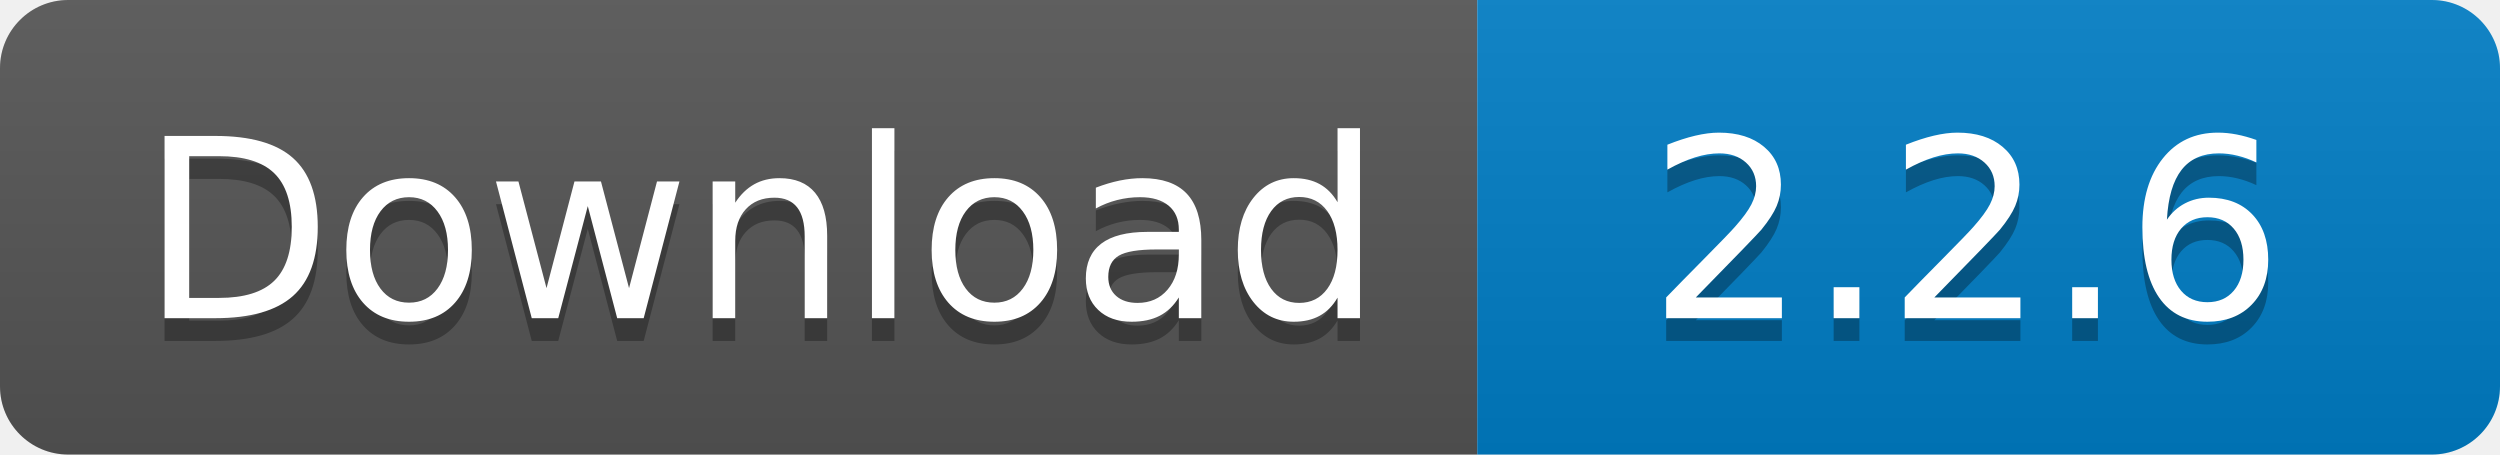
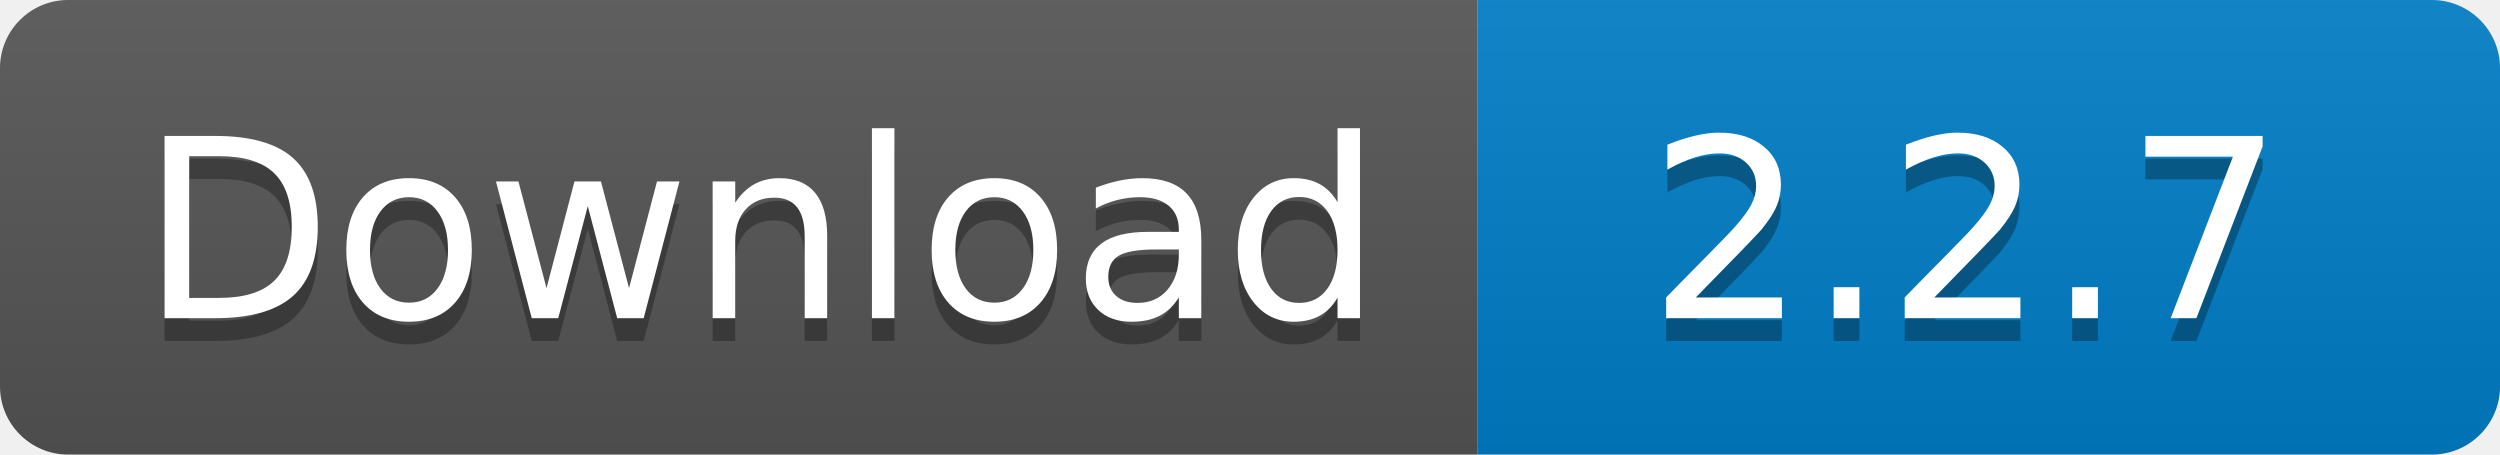
<svg xmlns="http://www.w3.org/2000/svg" width="110" height="20">
  <linearGradient id="s" x2="0" y2="100%">
    <stop offset="0" stop-color="#bbb" stop-opacity=".1" />
    <stop offset="1" stop-opacity=".1" />
  </linearGradient>
  <clipPath id="r">
    <rect width="110" height="20" rx="3" fill="#fff" />
  </clipPath>
  <g clip-path="url(#r)">
    <rect width="65" height="20" fill="#555" />
    <rect x="65" width="45" height="20" fill="#007ec6" />
    <rect width="110" height="20" fill="url(#s)" />
  </g>
  <g fill="#fff" text-anchor="middle" font-family="Verdana,Geneva,DejaVu Sans,sans-serif" text-rendering="geometricPrecision" font-size="110">
    <text x="335" y="150" fill="#010101" fill-opacity=".3" transform="scale(.1)" textLength="550">
      Download
    </text>
    <text x="335" y="140" transform="scale(.1)" textLength="550">
      Download
    </text>
    <text x="865" y="150" fill="#010101" fill-opacity=".3" transform="scale(.1)" textLength="350">
-       2.2.6
+       2.2.7
    </text>
    <text x="865" y="140" transform="scale(.1)" textLength="350">
-       2.2.6
+       2.2.7
    </text>
  </g>
</svg>
